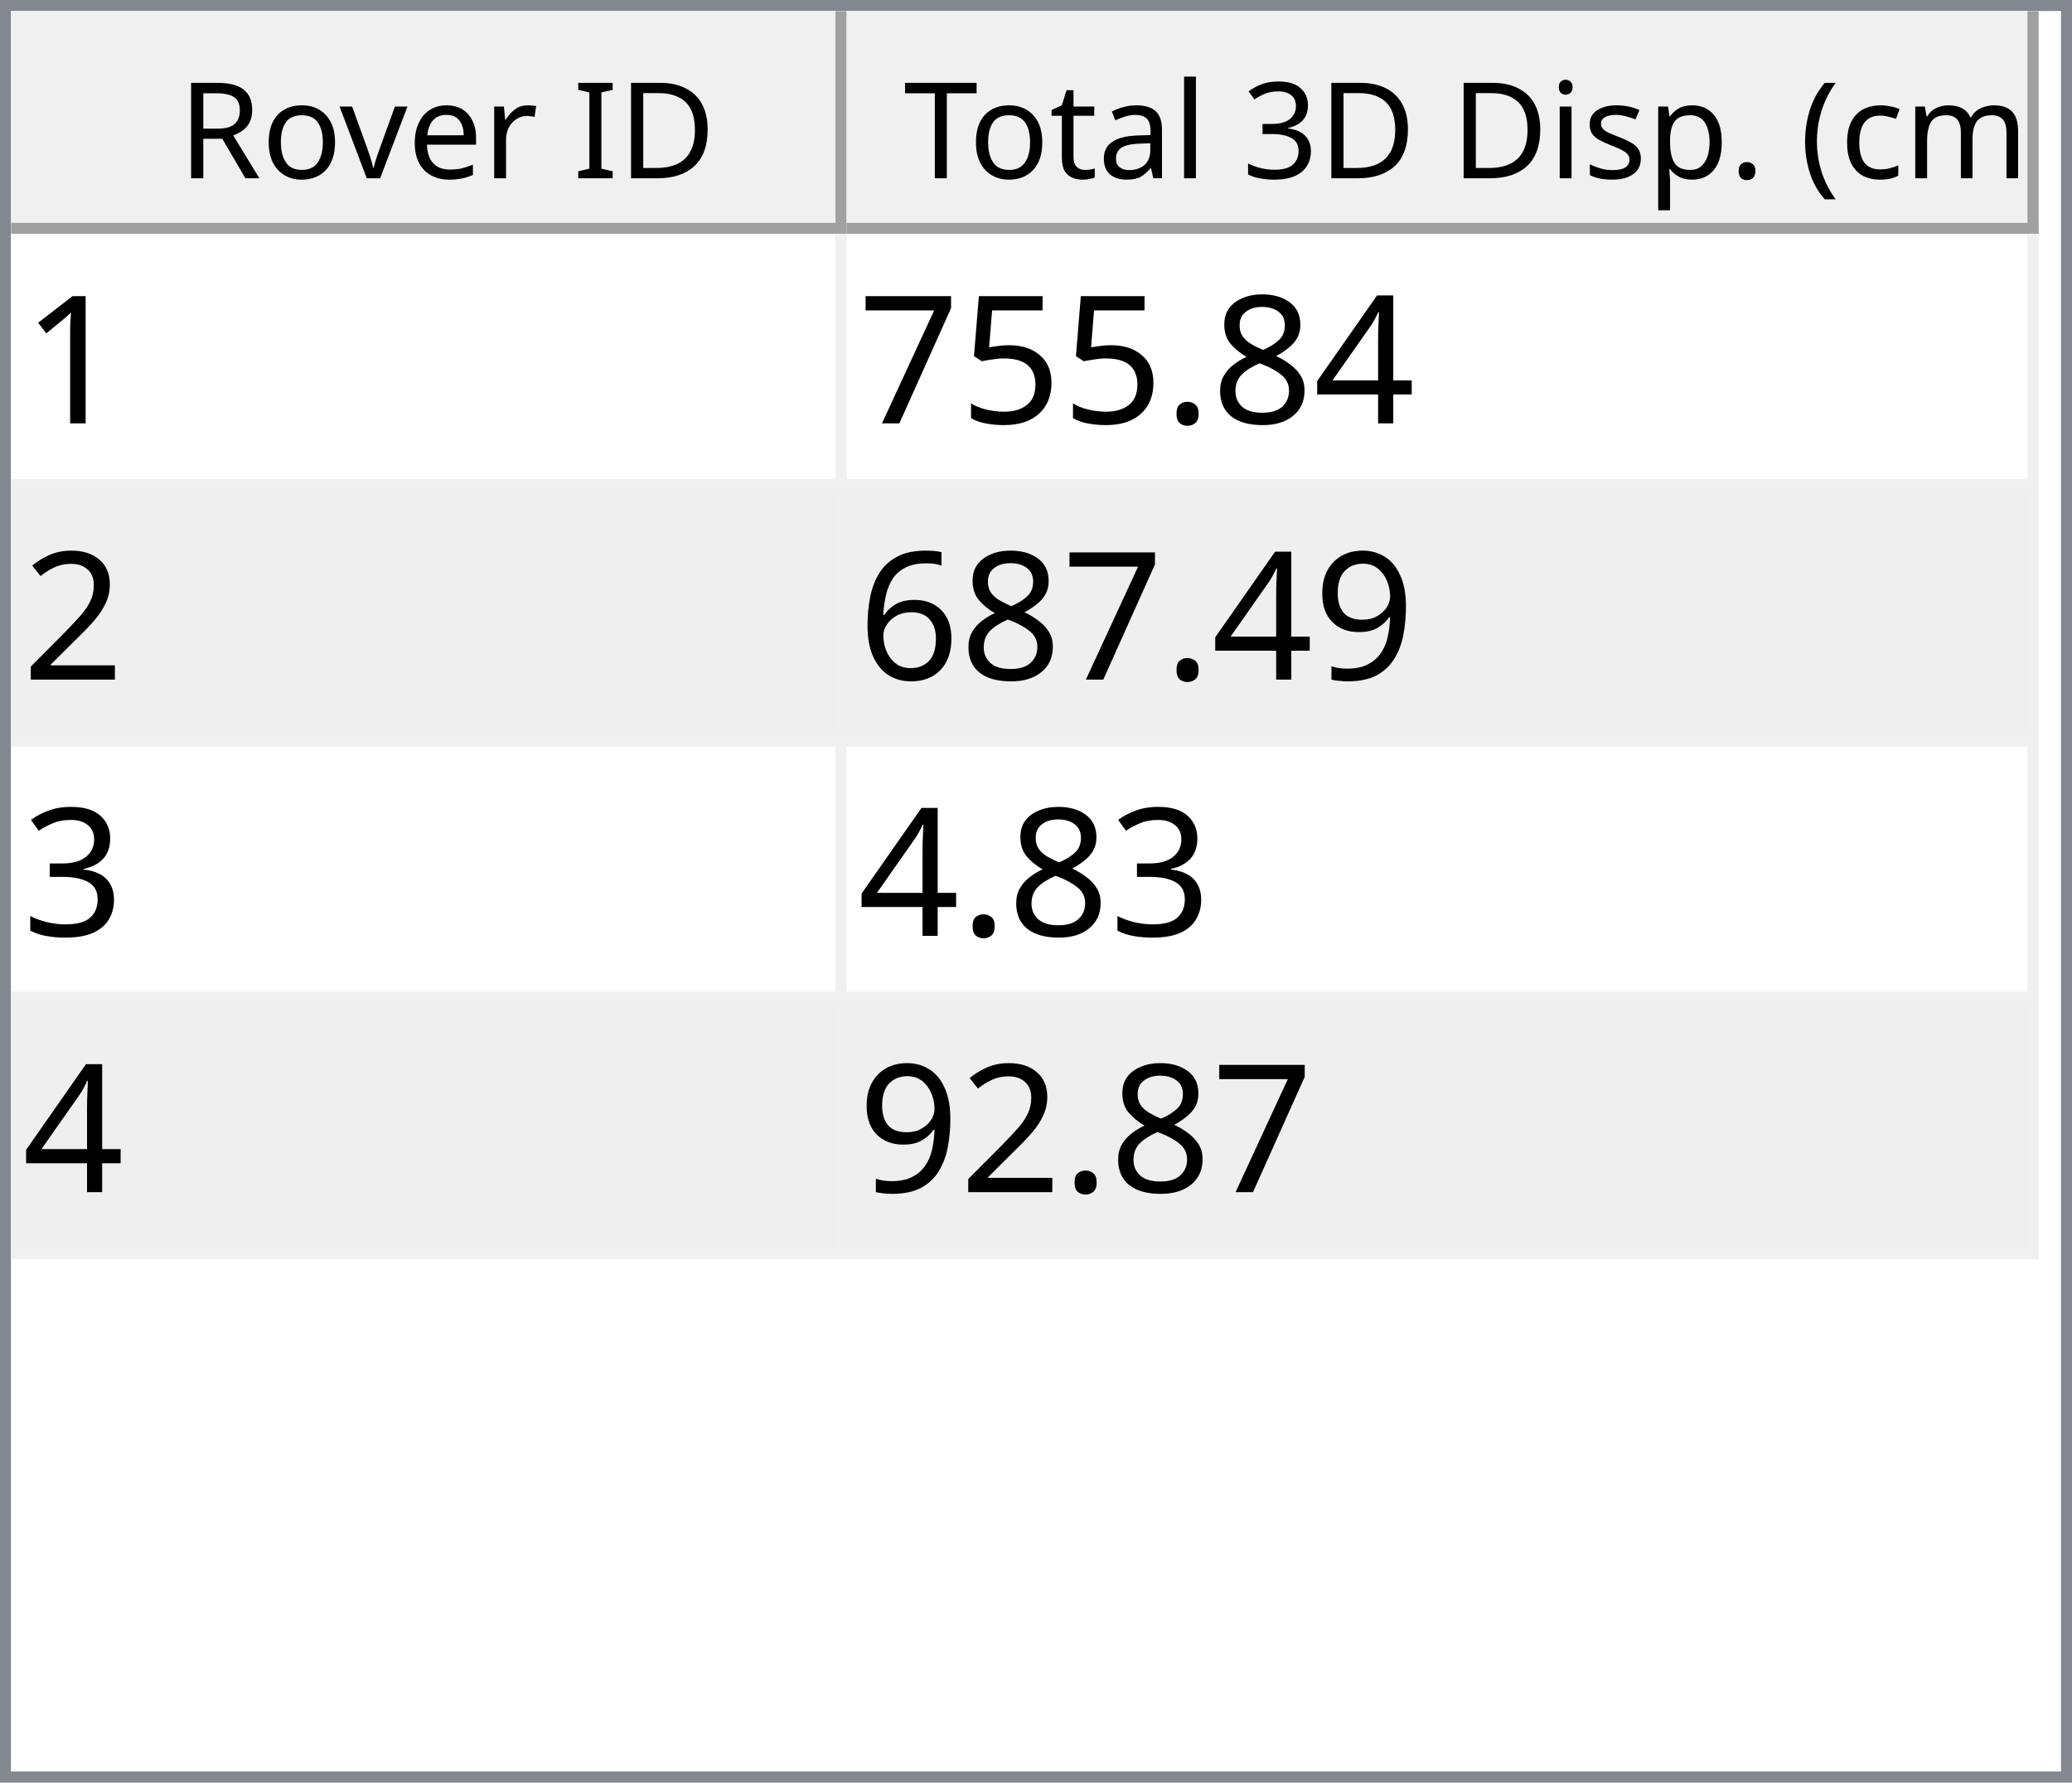
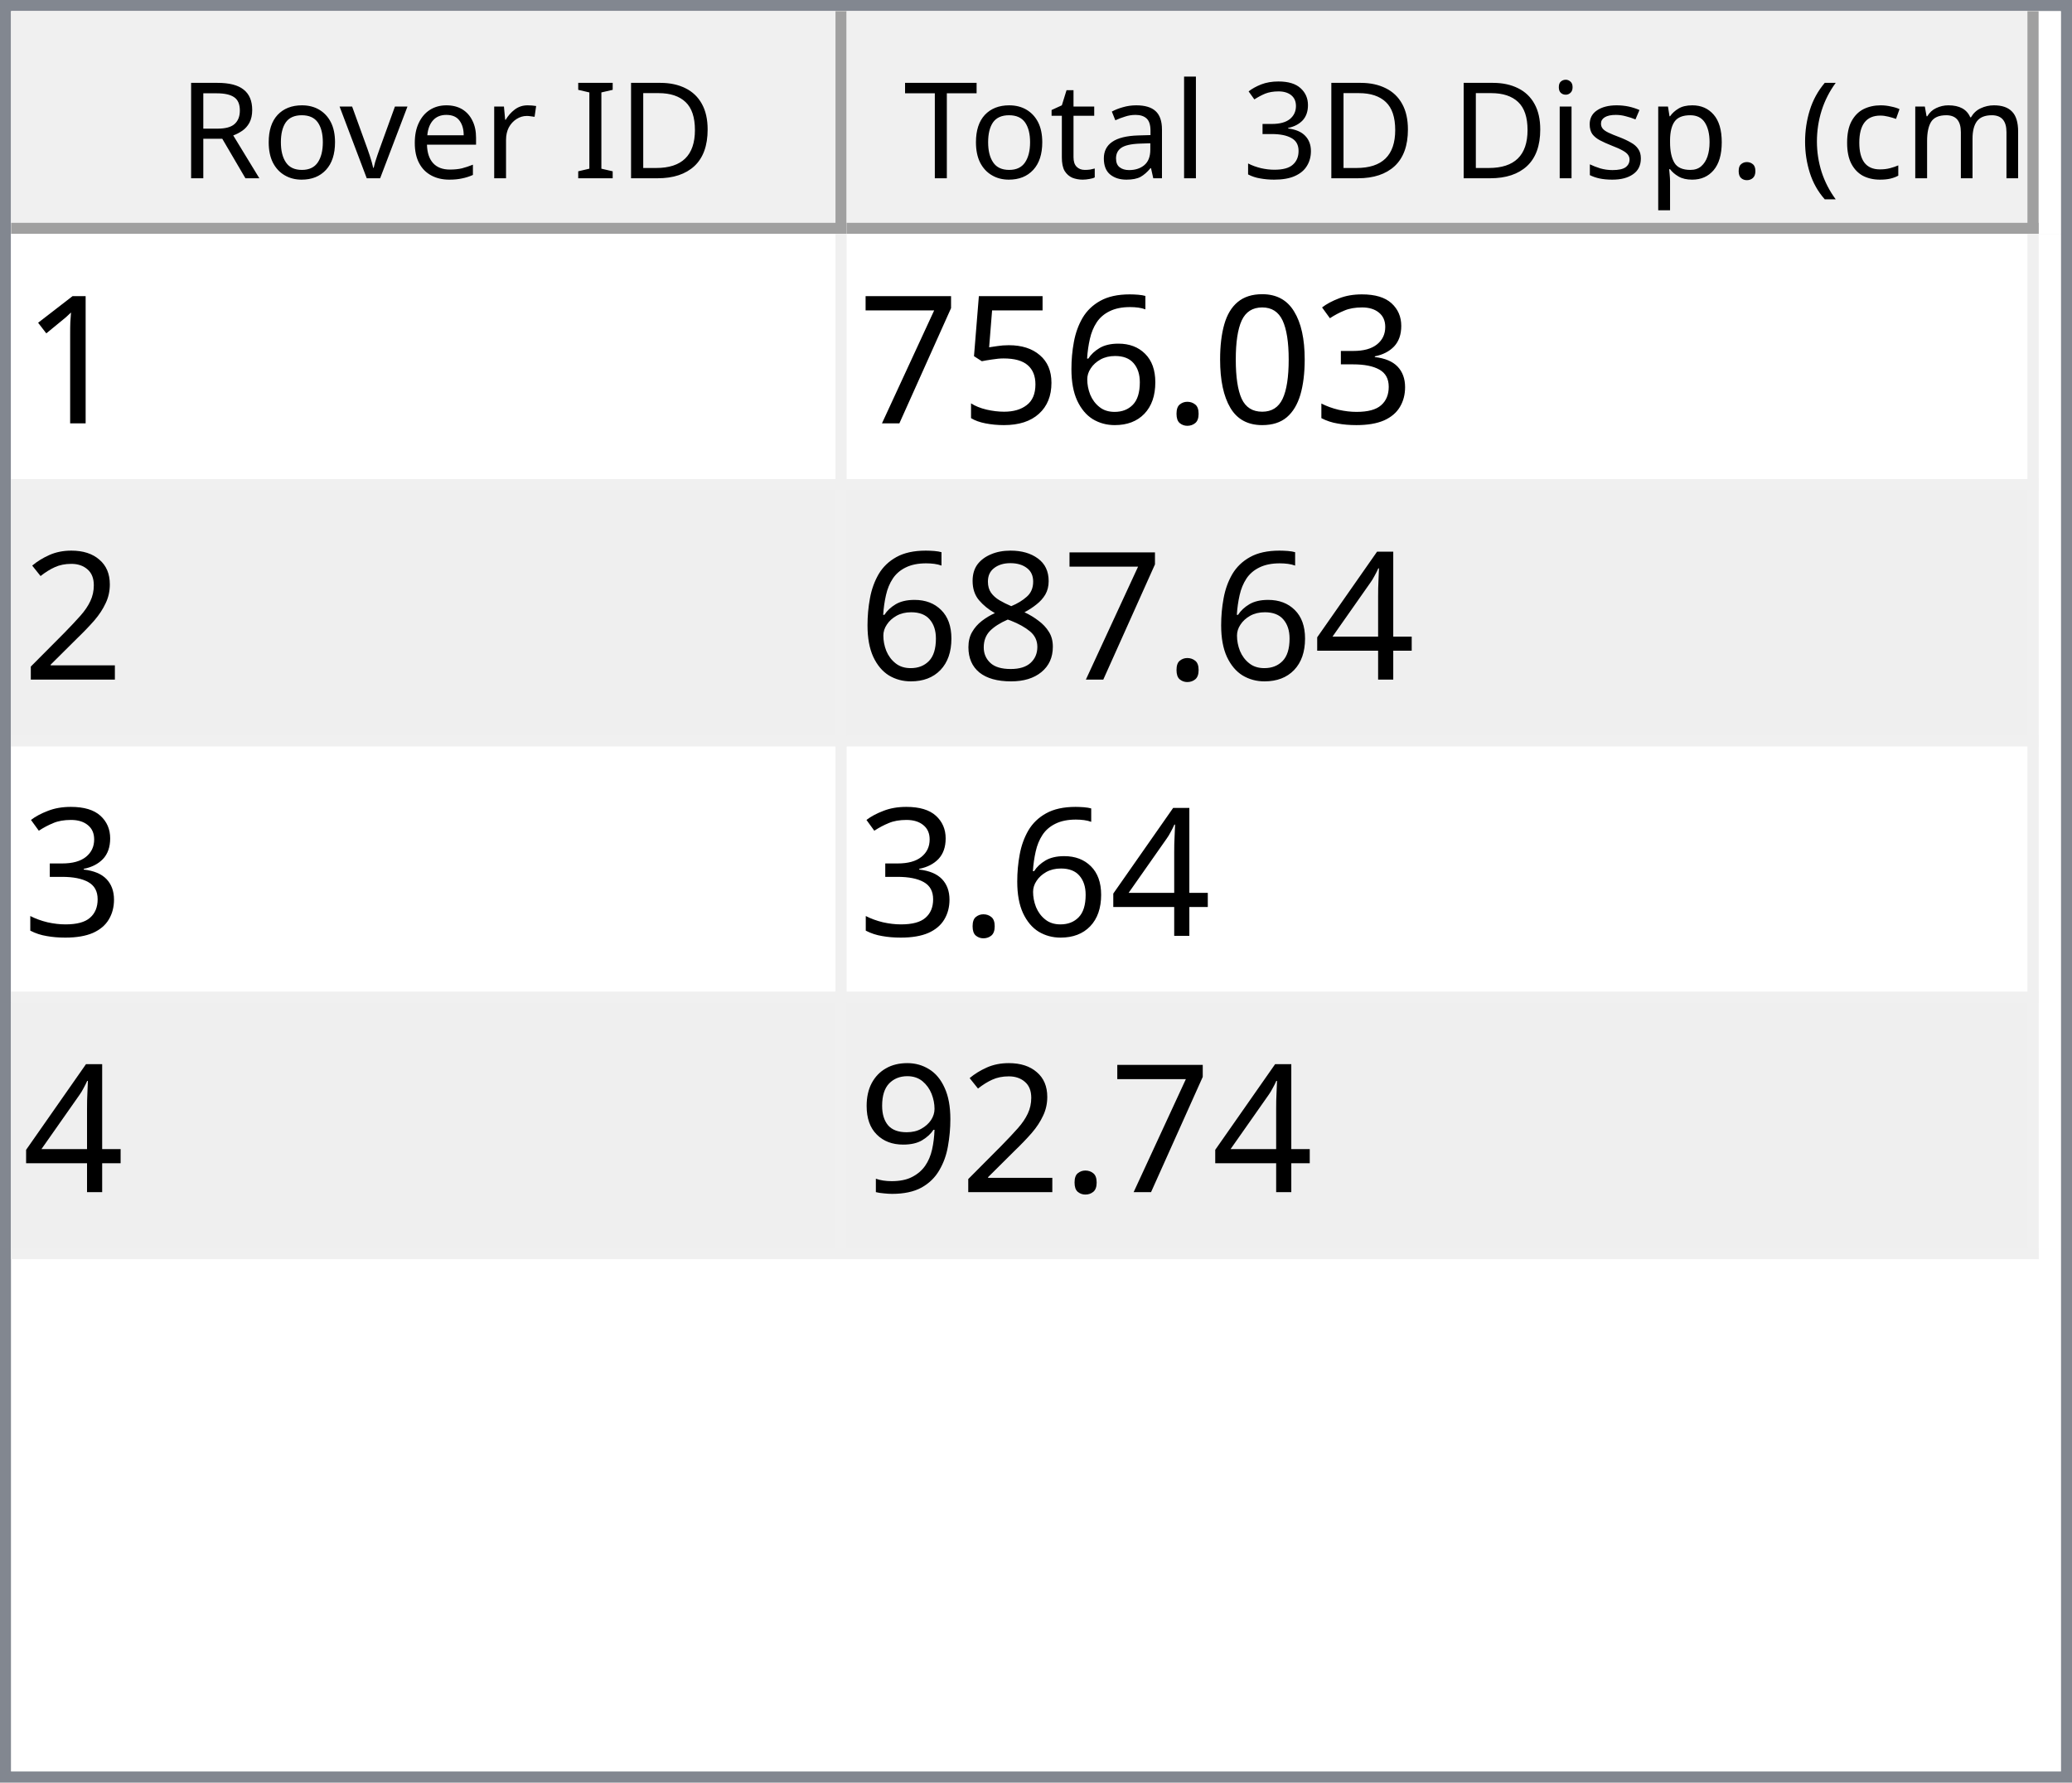
<svg xmlns="http://www.w3.org/2000/svg" style="fill-opacity:1; color-rendering:auto; color-interpolation:auto; text-rendering:auto; stroke:black; stroke-linecap:square; stroke-miterlimit:10; shape-rendering:auto; stroke-opacity:1; fill:black; stroke-dasharray:none; font-weight:normal; stroke-width:1; font-family:'Dialog'; font-style:normal; stroke-linejoin:miter; font-size:12px; stroke-dashoffset:0; image-rendering:auto;" width="186" height="160">
  <defs id="genericDefs" />
  <g>
    <defs id="defs1">
      <clipPath clipPathUnits="userSpaceOnUse" id="clipPath1">
        <path d="M0 0 L186 0 L186 160 L0 160 L0 0 Z" />
      </clipPath>
      <clipPath clipPathUnits="userSpaceOnUse" id="clipPath2">
        <path d="M0 0 L0 160 L186 160 L186 0 Z" />
      </clipPath>
      <clipPath clipPathUnits="userSpaceOnUse" id="clipPath3">
        <path d="M0 0 L0 20 L184 20 L184 0 Z" />
      </clipPath>
      <clipPath clipPathUnits="userSpaceOnUse" id="clipPath4">
        <path d="M0 0 L0 20 L75 20 L75 0 Z" />
      </clipPath>
      <clipPath clipPathUnits="userSpaceOnUse" id="clipPath5">
        <path d="M1 1 L1 19 L74 19 L74 1 Z" />
      </clipPath>
      <clipPath clipPathUnits="userSpaceOnUse" id="clipPath6">
        <path d="M0 0 L0 18 L73 18 L73 0 Z" />
      </clipPath>
      <clipPath clipPathUnits="userSpaceOnUse" id="clipPath7">
        <path d="M-0.5 -0.5 L-0.5 19.5 L74.5 19.5 L74.5 -0.5 Z" />
      </clipPath>
      <clipPath clipPathUnits="userSpaceOnUse" id="clipPath8">
        <path d="M0 0 L0 20 L107 20 L107 0 Z" />
      </clipPath>
      <clipPath clipPathUnits="userSpaceOnUse" id="clipPath9">
        <path d="M1 1 L1 19 L106 19 L106 1 Z" />
      </clipPath>
      <clipPath clipPathUnits="userSpaceOnUse" id="clipPath10">
        <path d="M0 0 L0 18 L105 18 L105 0 Z" />
      </clipPath>
      <clipPath clipPathUnits="userSpaceOnUse" id="clipPath11">
        <path d="M-0.5 -0.5 L-0.5 19.5 L106.5 19.5 L106.5 -0.5 Z" />
      </clipPath>
      <clipPath clipPathUnits="userSpaceOnUse" id="clipPath12">
        <path d="M0 0 L0 138 L184 138 L184 0 Z" />
      </clipPath>
      <clipPath clipPathUnits="userSpaceOnUse" id="clipPath13">
        <path d="M0 0 L0 92 L182 92 L182 0 Z" />
      </clipPath>
      <clipPath clipPathUnits="userSpaceOnUse" id="clipPath14">
        <path d="M-0.5 -0.5 L-0.5 91.5 L181.5 91.5 L181.5 -0.5 Z" />
      </clipPath>
      <clipPath clipPathUnits="userSpaceOnUse" id="clipPath15">
        <path d="M0 0 L0 22 L74 22 L74 0 Z" />
      </clipPath>
      <clipPath clipPathUnits="userSpaceOnUse" id="clipPath16">
        <path d="M0 0 L0 22 L106 22 L106 0 Z" />
      </clipPath>
      <font horiz-adv-x="64.551" id="font1">
        <font-face ascent="107.91" descent="25.098" units-per-em="100" style="font-style:normal; font-family:Segoe UI; font-weight:normal;" />
        <missing-glyph horiz-adv-x="64.551" d="M8.109 0 L8.109 68.266 L56.453 68.266 L56.453 0 L8.109 0 ZM15.328 7.234 L49.219 7.234 L49.219 61.031 L15.328 61.031 L15.328 7.234 Z" />
        <glyph unicode="D" horiz-adv-x="70.117" d="M9.188 0 L9.188 70.016 L28.516 70.016 Q65.531 70.016 65.531 35.891 Q65.531 19.672 55.25 9.836 Q44.969 0 27.734 0 L9.188 0 ZM17.391 62.594 L17.391 7.422 L27.828 7.422 Q41.609 7.422 49.273 14.797 Q56.938 22.172 56.938 35.688 Q56.938 62.594 28.328 62.594 L17.391 62.594 Z" />
        <glyph unicode="I" horiz-adv-x="26.611" d="M17.391 0 L9.188 0 L9.188 70.016 L17.391 70.016 L17.391 0 Z" />
        <glyph unicode=" " horiz-adv-x="27.393" d="" />
        <glyph unicode="r" horiz-adv-x="34.766" d="M34.188 41.891 Q32.078 43.5 28.125 43.5 Q23 43.5 19.555 38.672 Q16.109 33.844 16.109 25.484 L16.109 0 L8.109 0 L8.109 50 L16.109 50 L16.109 39.703 L16.312 39.703 Q18.016 44.969 21.531 47.922 Q25.047 50.875 29.391 50.875 Q32.516 50.875 34.188 50.203 L34.188 41.891 Z" />
        <glyph unicode="e" horiz-adv-x="52.295" d="M48.297 23 L12.984 23 Q13.188 14.656 17.484 10.109 Q21.781 5.562 29.297 5.562 Q37.75 5.562 44.828 11.141 L44.828 3.609 Q38.234 -1.172 27.391 -1.172 Q16.797 -1.172 10.742 5.641 Q4.688 12.453 4.688 24.812 Q4.688 36.469 11.305 43.82 Q17.922 51.172 27.734 51.172 Q37.547 51.172 42.922 44.828 Q48.297 38.484 48.297 27.203 L48.297 23 ZM40.094 29.781 Q40.047 36.719 36.75 40.578 Q33.453 44.438 27.594 44.438 Q21.922 44.438 17.969 40.383 Q14.016 36.328 13.094 29.781 L40.094 29.781 Z" />
        <glyph unicode="v" horiz-adv-x="47.9" d="M47.406 50 L27.484 0 L19.625 0 L0.688 50 L9.469 50 L22.172 13.672 Q23.578 9.672 23.922 6.688 L24.125 6.688 Q24.609 10.453 25.688 13.484 L38.969 50 L47.406 50 Z" />
        <glyph unicode="o" horiz-adv-x="58.594" d="M29 -1.172 Q17.922 -1.172 11.305 5.836 Q4.688 12.844 4.688 24.422 Q4.688 37.016 11.57 44.094 Q18.453 51.172 30.172 51.172 Q41.359 51.172 47.633 44.289 Q53.906 37.406 53.906 25.203 Q53.906 13.234 47.141 6.031 Q40.375 -1.172 29 -1.172 ZM29.594 44.438 Q21.875 44.438 17.383 39.188 Q12.891 33.938 12.891 24.703 Q12.891 15.828 17.43 10.695 Q21.969 5.562 29.594 5.562 Q37.359 5.562 41.531 10.594 Q45.703 15.625 45.703 24.906 Q45.703 34.281 41.531 39.359 Q37.359 44.438 29.594 44.438 Z" />
        <glyph unicode="R" horiz-adv-x="59.814" d="M59.375 0 L49.609 0 L37.891 19.625 Q36.281 22.359 34.766 24.289 Q33.25 26.219 31.664 27.438 Q30.078 28.656 28.25 29.219 Q26.422 29.781 24.125 29.781 L17.391 29.781 L17.391 0 L9.188 0 L9.188 70.016 L30.078 70.016 Q34.672 70.016 38.555 68.867 Q42.438 67.719 45.289 65.375 Q48.141 63.031 49.758 59.547 Q51.375 56.062 51.375 51.375 Q51.375 47.703 50.273 44.656 Q49.172 41.609 47.148 39.211 Q45.125 36.812 42.266 35.133 Q39.406 33.453 35.844 32.516 L35.844 32.328 Q37.594 31.547 38.891 30.547 Q40.188 29.547 41.359 28.18 Q42.531 26.812 43.68 25.078 Q44.828 23.344 46.234 21.047 L59.375 0 ZM17.391 62.594 L17.391 37.203 L28.516 37.203 Q31.594 37.203 34.203 38.133 Q36.812 39.062 38.719 40.797 Q40.625 42.531 41.703 45.047 Q42.781 47.562 42.781 50.688 Q42.781 56.297 39.141 59.445 Q35.5 62.594 28.609 62.594 L17.391 62.594 Z" />
        <glyph unicode=")" horiz-adv-x="30.176" d="M8.297 -15.922 L1.172 -15.922 Q16.406 2.344 16.406 26.812 Q16.406 51.469 1.078 70.016 L8.297 70.016 Q23.531 52.156 23.531 26.703 Q23.531 1.375 8.297 -15.922 Z" />
        <glyph unicode="m" horiz-adv-x="86.133" d="M79.109 0 L71.094 0 L71.094 28.719 Q71.094 37.016 68.531 40.727 Q65.969 44.438 59.906 44.438 Q54.781 44.438 51.195 39.75 Q47.609 35.062 47.609 28.516 L47.609 0 L39.594 0 L39.594 29.688 Q39.594 44.438 28.219 44.438 Q22.953 44.438 19.531 40.016 Q16.109 35.594 16.109 28.516 L16.109 0 L8.109 0 L8.109 50 L16.109 50 L16.109 42.094 L16.312 42.094 Q21.625 51.172 31.844 51.172 Q36.969 51.172 40.773 48.312 Q44.578 45.453 46 40.828 Q51.562 51.172 62.594 51.172 Q79.109 51.172 79.109 30.812 L79.109 0 Z" />
        <glyph unicode="c" horiz-adv-x="46.191" d="M42.188 2.297 Q36.422 -1.172 28.516 -1.172 Q17.828 -1.172 11.258 5.789 Q4.688 12.75 4.688 23.828 Q4.688 36.188 11.766 43.68 Q18.844 51.172 30.672 51.172 Q37.25 51.172 42.281 48.734 L42.281 40.531 Q36.719 44.438 30.375 44.438 Q22.703 44.438 17.797 38.945 Q12.891 33.453 12.891 24.516 Q12.891 15.719 17.508 10.641 Q22.125 5.562 29.891 5.562 Q36.422 5.562 42.188 9.906 L42.188 2.297 Z" />
        <glyph unicode="(" horiz-adv-x="30.176" d="M29.109 -15.922 L21.969 -15.922 Q6.844 1.375 6.844 26.703 Q6.844 52.156 21.969 70.016 L29.203 70.016 Q13.875 51.469 13.875 26.812 Q13.875 2.344 29.109 -15.922 Z" />
        <glyph unicode="." horiz-adv-x="21.68" d="M10.891 -1.078 Q8.641 -1.078 7.055 0.539 Q5.469 2.156 5.469 4.391 Q5.469 6.641 7.055 8.273 Q8.641 9.906 10.891 9.906 Q13.188 9.906 14.797 8.273 Q16.406 6.641 16.406 4.391 Q16.406 2.156 14.797 0.539 Q13.188 -1.078 10.891 -1.078 Z" />
        <glyph unicode="p" horiz-adv-x="58.789" d="M16.312 7.234 L16.109 7.234 L16.109 -23 L8.109 -23 L8.109 50 L16.109 50 L16.109 41.219 L16.312 41.219 Q22.219 51.172 33.594 51.172 Q43.266 51.172 48.688 44.461 Q54.109 37.75 54.109 26.469 Q54.109 13.922 48 6.375 Q41.891 -1.172 31.297 -1.172 Q21.578 -1.172 16.312 7.234 ZM16.109 27.391 L16.109 20.406 Q16.109 14.203 20.141 9.883 Q24.172 5.562 30.375 5.562 Q37.641 5.562 41.773 11.133 Q45.906 16.703 45.906 26.609 Q45.906 34.969 42.047 39.703 Q38.188 44.438 31.594 44.438 Q24.609 44.438 20.359 39.578 Q16.109 34.719 16.109 27.391 Z" />
        <glyph unicode="s" horiz-adv-x="42.432" d="M5.078 1.812 L5.078 10.406 Q11.625 5.562 19.484 5.562 Q30.031 5.562 30.031 12.594 Q30.031 14.594 29.125 15.992 Q28.219 17.391 26.68 18.461 Q25.141 19.531 23.07 20.383 Q21 21.234 18.609 22.172 Q15.281 23.484 12.766 24.828 Q10.25 26.172 8.57 27.859 Q6.891 29.547 6.031 31.695 Q5.172 33.844 5.172 36.719 Q5.172 40.234 6.789 42.945 Q8.406 45.656 11.086 47.484 Q13.766 49.312 17.211 50.242 Q20.656 51.172 24.312 51.172 Q30.812 51.172 35.938 48.922 L35.938 40.828 Q30.422 44.438 23.25 44.438 Q21 44.438 19.195 43.922 Q17.391 43.406 16.094 42.477 Q14.797 41.547 14.086 40.258 Q13.375 38.969 13.375 37.406 Q13.375 35.453 14.086 34.133 Q14.797 32.812 16.164 31.789 Q17.531 30.766 19.484 29.938 Q21.438 29.109 23.922 28.125 Q27.25 26.859 29.883 25.516 Q32.516 24.172 34.375 22.484 Q36.234 20.797 37.234 18.602 Q38.234 16.406 38.234 13.375 Q38.234 9.672 36.602 6.938 Q34.969 4.203 32.234 2.398 Q29.5 0.594 25.93 -0.289 Q22.359 -1.172 18.453 -1.172 Q10.75 -1.172 5.078 1.812 Z" />
        <glyph unicode="i" horiz-adv-x="24.219" d="M12.203 62.703 Q10.062 62.703 8.547 64.164 Q7.031 65.625 7.031 67.875 Q7.031 70.125 8.547 71.609 Q10.062 73.094 12.203 73.094 Q14.406 73.094 15.945 71.609 Q17.484 70.125 17.484 67.875 Q17.484 65.719 15.945 64.211 Q14.406 62.703 12.203 62.703 ZM16.109 0 L8.109 0 L8.109 50 L16.109 50 L16.109 0 Z" />
        <glyph unicode="3" horiz-adv-x="53.906" d="M46.531 19.828 Q46.531 15.094 44.75 11.211 Q42.969 7.328 39.719 4.57 Q36.469 1.812 31.93 0.297 Q27.391 -1.219 21.922 -1.219 Q11.922 -1.219 6 2.594 L6 11.188 Q13.094 5.609 22.219 5.609 Q25.875 5.609 28.828 6.539 Q31.781 7.469 33.906 9.227 Q36.031 10.984 37.18 13.477 Q38.328 15.969 38.328 19.094 Q38.328 32.812 18.797 32.812 L12.984 32.812 L12.984 39.594 L18.5 39.594 Q35.797 39.594 35.797 52.484 Q35.797 64.406 22.609 64.406 Q15.188 64.406 8.688 59.422 L8.688 67.188 Q15.375 71.188 24.609 71.188 Q29 71.188 32.57 69.969 Q36.141 68.75 38.68 66.555 Q41.219 64.359 42.609 61.281 Q44 58.203 44 54.5 Q44 40.672 30.031 36.719 L30.031 36.531 Q33.594 36.141 36.625 34.797 Q39.656 33.453 41.852 31.305 Q44.047 29.156 45.289 26.25 Q46.531 23.344 46.531 19.828 Z" />
        <glyph unicode="l" horiz-adv-x="24.219" d="M16.109 0 L8.109 0 L8.109 74.031 L16.109 74.031 L16.109 0 Z" />
        <glyph unicode="a" horiz-adv-x="50.879" d="M43.891 0 L35.891 0 L35.891 7.812 L35.688 7.812 Q30.469 -1.172 20.312 -1.172 Q12.844 -1.172 8.617 2.781 Q4.391 6.734 4.391 13.281 Q4.391 27.297 20.906 29.594 L35.891 31.688 Q35.891 44.438 25.594 44.438 Q16.547 44.438 9.281 38.281 L9.281 46.484 Q16.656 51.172 26.266 51.172 Q43.891 51.172 43.891 32.516 L43.891 0 ZM35.891 25.297 L23.828 23.641 Q18.266 22.859 15.43 20.875 Q12.594 18.891 12.594 13.875 Q12.594 10.203 15.211 7.883 Q17.828 5.562 22.172 5.562 Q28.125 5.562 32.008 9.742 Q35.891 13.922 35.891 20.312 L35.891 25.297 Z" />
        <glyph unicode="t" horiz-adv-x="33.887" d="M31.297 0.484 Q28.469 -1.078 23.828 -1.078 Q10.688 -1.078 10.688 13.578 L10.688 43.172 L2.094 43.172 L2.094 50 L10.688 50 L10.688 62.203 L18.703 64.797 L18.703 50 L31.297 50 L31.297 43.172 L18.703 43.172 L18.703 14.984 Q18.703 9.969 20.414 7.82 Q22.125 5.672 26.078 5.672 Q29.109 5.672 31.297 7.328 L31.297 0.484 Z" />
        <glyph unicode="T" horiz-adv-x="52.393" d="M50.594 62.594 L30.375 62.594 L30.375 0 L22.172 0 L22.172 62.594 L2 62.594 L2 70.016 L50.594 70.016 L50.594 62.594 Z" />
      </font>
      <font horiz-adv-x="75.0" id="font2">
        <font-face ascent="100.537" descent="21.973" units-per-em="100" style="font-style:normal; font-family:sans-serif; font-weight:normal;" />
        <missing-glyph horiz-adv-x="75.0" d="M12.5 0 L12.5 62.5 L62.5 62.5 L62.5 0 L12.5 0 ZM14.062 1.562 L60.938 1.562 L60.938 60.938 L14.062 60.938 L14.062 1.562 Z" />
        <glyph unicode="1" horiz-adv-x="55.615" d="M37.25 0 L28.469 0 L28.469 56 Q25.297 52.984 20.141 49.953 Q14.984 46.922 10.891 45.406 L10.891 53.906 Q18.266 57.375 23.781 62.305 Q29.297 67.234 31.594 71.875 L37.25 71.875 L37.25 0 Z" />
-         <glyph unicode="4" horiz-adv-x="55.615" d="M32.328 0 L32.328 17.141 L1.266 17.141 L1.266 25.203 L33.938 71.578 L41.109 71.578 L41.109 25.203 L50.781 25.203 L50.781 17.141 L41.109 17.141 L41.109 0 L32.328 0 ZM32.328 25.203 L32.328 57.469 L9.906 25.203 L32.328 25.203 Z" />
-         <glyph unicode="8" horiz-adv-x="55.615" d="M17.672 38.812 Q12.203 40.828 9.57 44.539 Q6.938 48.25 6.938 53.422 Q6.938 61.234 12.555 66.555 Q18.172 71.875 27.484 71.875 Q36.859 71.875 42.578 66.43 Q48.297 60.984 48.297 53.172 Q48.297 48.188 45.68 44.508 Q43.062 40.828 37.75 38.812 Q44.344 36.672 47.781 31.883 Q51.219 27.094 51.219 20.453 Q51.219 11.281 44.727 5.031 Q38.234 -1.219 27.641 -1.219 Q17.047 -1.219 10.547 5.055 Q4.047 11.328 4.047 20.703 Q4.047 27.688 7.594 32.398 Q11.141 37.109 17.672 38.812 ZM15.922 53.719 Q15.922 48.641 19.195 45.414 Q22.469 42.188 27.688 42.188 Q32.766 42.188 36.016 45.383 Q39.266 48.578 39.266 53.219 Q39.266 58.062 35.914 61.359 Q32.562 64.656 27.594 64.656 Q22.562 64.656 19.242 61.43 Q15.922 58.203 15.922 53.719 ZM13.094 20.656 Q13.094 16.891 14.875 13.375 Q16.656 9.859 20.172 7.93 Q23.688 6 27.734 6 Q34.031 6 38.133 10.055 Q42.234 14.109 42.234 20.359 Q42.234 26.703 38.016 30.859 Q33.797 35.016 27.438 35.016 Q21.234 35.016 17.164 30.914 Q13.094 26.812 13.094 20.656 Z" />
+         <glyph unicode="3" horiz-adv-x="55.615" d="M4.203 18.891 L12.984 20.062 Q14.5 12.594 18.141 9.297 Q21.781 6 27 6 Q33.203 6 37.477 10.297 Q41.75 14.594 41.75 20.953 Q41.75 27 37.797 30.93 Q33.844 34.859 27.734 34.859 Q25.25 34.859 21.531 33.891 L22.516 41.609 Q23.391 41.5 23.922 41.5 Q29.547 41.5 34.039 44.43 Q38.531 47.359 38.531 53.469 Q38.531 58.297 35.258 61.477 Q31.984 64.656 26.812 64.656 Q21.688 64.656 18.266 61.43 Q14.844 58.203 13.875 51.766 L5.078 53.328 Q6.688 62.156 12.398 67.016 Q18.109 71.875 26.609 71.875 Q32.469 71.875 37.398 69.359 Q42.328 66.844 44.945 62.5 Q47.562 58.156 47.562 53.266 Q47.562 48.641 45.07 44.828 Q42.578 41.016 37.703 38.766 Q44.047 37.312 47.562 32.695 Q51.078 28.078 51.078 21.141 Q51.078 11.766 44.242 5.25 Q37.406 -1.266 26.953 -1.266 Q17.531 -1.266 11.305 4.352 Q5.078 9.969 4.203 18.891 Z" />
+         <glyph unicode="0" horiz-adv-x="55.615" d="M4.156 35.297 Q4.156 48 6.766 55.742 Q9.375 63.484 14.523 67.68 Q19.672 71.875 27.484 71.875 Q33.25 71.875 37.594 69.555 Q41.938 67.234 44.773 62.867 Q47.609 58.5 49.219 52.227 Q50.828 45.953 50.828 35.297 Q50.828 22.703 48.242 14.969 Q45.656 7.234 40.508 3.008 Q35.359 -1.219 27.484 -1.219 Q17.141 -1.219 11.234 6.203 Q4.156 15.141 4.156 35.297 ZM13.188 35.297 Q13.188 17.672 17.312 11.836 Q21.438 6 27.484 6 Q33.547 6 37.672 11.859 Q41.797 17.719 41.797 35.297 Q41.797 52.984 37.672 58.789 Q33.547 64.594 27.391 64.594 Q21.344 64.594 17.719 59.469 Q13.188 52.938 13.188 35.297 Z" />
        <glyph unicode="." horiz-adv-x="27.783" d="M9.078 0 L9.078 10.016 L19.094 10.016 L19.094 0 L9.078 0 Z" />
+         <glyph unicode="6" horiz-adv-x="55.615" d="M49.75 54.047 L41.016 53.375 Q39.844 58.547 37.703 60.891 Q34.125 64.656 28.906 64.656 Q24.703 64.656 21.531 62.312 Q17.391 59.281 14.992 53.469 Q12.594 47.656 12.5 36.922 Q15.672 41.75 20.266 44.094 Q24.859 46.438 29.891 46.438 Q38.672 46.438 44.852 39.969 Q51.031 33.5 51.031 23.25 Q51.031 16.5 48.125 10.719 Q45.219 4.938 40.141 1.859 Q35.062 -1.219 28.609 -1.219 Q17.625 -1.219 10.695 6.859 Q3.766 14.938 3.766 33.5 Q3.766 54.25 11.422 63.672 Q18.109 71.875 29.438 71.875 Q37.891 71.875 43.289 67.141 Q48.688 62.406 49.75 54.047 ZM13.875 23.188 Q13.875 18.656 15.797 14.508 Q17.719 10.359 21.188 8.18 Q24.656 6 28.469 6 Q34.031 6 38.039 10.492 Q42.047 14.984 42.047 22.703 Q42.047 30.125 38.086 34.398 Q34.125 38.672 28.125 38.672 Q22.172 38.672 18.023 34.398 Q13.875 30.125 13.875 23.188 Z" />
        <glyph unicode="5" horiz-adv-x="55.615" d="M4.156 18.75 L13.375 19.531 Q14.406 12.797 18.141 9.398 Q21.875 6 27.156 6 Q33.5 6 37.891 10.789 Q42.281 15.578 42.281 23.484 Q42.281 31 38.062 35.352 Q33.844 39.703 27 39.703 Q22.75 39.703 19.336 37.773 Q15.922 35.844 13.969 32.766 L5.719 33.844 L12.641 70.609 L48.25 70.609 L48.25 62.203 L19.672 62.203 L15.828 42.969 Q22.266 47.469 29.344 47.469 Q38.719 47.469 45.164 40.969 Q51.609 34.469 51.609 24.266 Q51.609 14.547 45.953 7.469 Q39.062 -1.219 27.156 -1.219 Q17.391 -1.219 11.211 4.25 Q5.031 9.719 4.156 18.75 Z" />
        <glyph unicode="7" horiz-adv-x="55.615" d="M4.734 62.203 L4.734 70.656 L51.078 70.656 L51.078 63.812 Q44.234 56.547 37.523 44.484 Q30.812 32.422 27.156 19.672 Q24.516 10.688 23.781 0 L14.75 0 Q14.891 8.453 18.062 20.414 Q21.234 32.375 27.172 43.484 Q33.109 54.594 39.797 62.203 L4.734 62.203 Z" />
        <glyph unicode="2" horiz-adv-x="55.615" d="M50.344 8.453 L50.344 0 L3.031 0 Q2.938 3.172 4.047 6.109 Q5.859 10.938 9.836 15.625 Q13.812 20.312 21.344 26.469 Q33.016 36.031 37.117 41.625 Q41.219 47.219 41.219 52.203 Q41.219 57.422 37.477 61.008 Q33.734 64.594 27.734 64.594 Q21.391 64.594 17.578 60.789 Q13.766 56.984 13.719 50.25 L4.688 51.172 Q5.609 61.281 11.664 66.578 Q17.719 71.875 27.938 71.875 Q38.234 71.875 44.242 66.164 Q50.25 60.453 50.25 52 Q50.25 47.703 48.492 43.555 Q46.734 39.406 42.656 34.812 Q38.578 30.219 29.109 22.219 Q21.188 15.578 18.945 13.211 Q16.703 10.844 15.234 8.453 L50.344 8.453 Z" />
+         <glyph unicode="4" horiz-adv-x="55.615" d="M32.328 0 L32.328 17.141 L1.266 17.141 L1.266 25.203 L33.938 71.578 L41.109 71.578 L41.109 25.203 L50.781 25.203 L50.781 17.141 L41.109 17.141 L41.109 0 L32.328 0 ZM32.328 25.203 L32.328 57.469 L9.906 25.203 L32.328 25.203 Z" />
+         <glyph unicode="8" horiz-adv-x="55.615" d="M17.672 38.812 Q12.203 40.828 9.57 44.539 Q6.938 48.25 6.938 53.422 Q6.938 61.234 12.555 66.555 Q18.172 71.875 27.484 71.875 Q36.859 71.875 42.578 66.43 Q48.297 60.984 48.297 53.172 Q48.297 48.188 45.68 44.508 Q43.062 40.828 37.75 38.812 Q44.344 36.672 47.781 31.883 Q51.219 27.094 51.219 20.453 Q51.219 11.281 44.727 5.031 Q38.234 -1.219 27.641 -1.219 Q17.047 -1.219 10.547 5.055 Q4.047 11.328 4.047 20.703 Q4.047 27.688 7.594 32.398 Q11.141 37.109 17.672 38.812 ZM15.922 53.719 Q15.922 48.641 19.195 45.414 Q22.469 42.188 27.688 42.188 Q32.766 42.188 36.016 45.383 Q39.266 48.578 39.266 53.219 Q39.266 58.062 35.914 61.359 Q32.562 64.656 27.594 64.656 Q22.562 64.656 19.242 61.43 Q15.922 58.203 15.922 53.719 ZM13.094 20.656 Q13.094 16.891 14.875 13.375 Q16.656 9.859 20.172 7.93 Q23.688 6 27.734 6 Q34.031 6 38.133 10.055 Q42.234 14.109 42.234 20.359 Q42.234 26.703 38.016 30.859 Q33.797 35.016 27.438 35.016 Q21.234 35.016 17.164 30.914 Q13.094 26.812 13.094 20.656 Z" />
        <glyph unicode="9" horiz-adv-x="55.615" d="M5.469 16.547 L13.922 17.328 Q14.984 11.375 18.016 8.688 Q21.047 6 25.781 6 Q29.828 6 32.883 7.859 Q35.938 9.719 37.891 12.82 Q39.844 15.922 41.164 21.195 Q42.484 26.469 42.484 31.938 Q42.484 32.516 42.438 33.688 Q39.797 29.5 35.234 26.883 Q30.672 24.266 25.344 24.266 Q16.453 24.266 10.305 30.711 Q4.156 37.156 4.156 47.703 Q4.156 58.594 10.578 65.234 Q17 71.875 26.656 71.875 Q33.641 71.875 39.43 68.117 Q45.219 64.359 48.219 57.398 Q51.219 50.438 51.219 37.25 Q51.219 23.531 48.242 15.406 Q45.266 7.281 39.383 3.031 Q33.5 -1.219 25.594 -1.219 Q17.188 -1.219 11.867 3.445 Q6.547 8.109 5.469 16.547 ZM41.453 48.141 Q41.453 55.719 37.43 60.156 Q33.406 64.594 27.734 64.594 Q21.875 64.594 17.531 59.812 Q13.188 55.031 13.188 47.406 Q13.188 40.578 17.312 36.305 Q21.438 32.031 27.484 32.031 Q33.594 32.031 37.523 36.305 Q41.453 40.578 41.453 48.141 Z" />
-         <glyph unicode="6" horiz-adv-x="55.615" d="M49.75 54.047 L41.016 53.375 Q39.844 58.547 37.703 60.891 Q34.125 64.656 28.906 64.656 Q24.703 64.656 21.531 62.312 Q17.391 59.281 14.992 53.469 Q12.594 47.656 12.5 36.922 Q15.672 41.75 20.266 44.094 Q24.859 46.438 29.891 46.438 Q38.672 46.438 44.852 39.969 Q51.031 33.5 51.031 23.25 Q51.031 16.5 48.125 10.719 Q45.219 4.938 40.141 1.859 Q35.062 -1.219 28.609 -1.219 Q17.625 -1.219 10.695 6.859 Q3.766 14.938 3.766 33.5 Q3.766 54.25 11.422 63.672 Q18.109 71.875 29.438 71.875 Q37.891 71.875 43.289 67.141 Q48.688 62.406 49.75 54.047 ZM13.875 23.188 Q13.875 18.656 15.797 14.508 Q17.719 10.359 21.188 8.18 Q24.656 6 28.469 6 Q34.031 6 38.039 10.492 Q42.047 14.984 42.047 22.703 Q42.047 30.125 38.086 34.398 Q34.125 38.672 28.125 38.672 Q22.172 38.672 18.023 34.398 Q13.875 30.125 13.875 23.188 Z" />
-         <glyph unicode="3" horiz-adv-x="55.615" d="M4.203 18.891 L12.984 20.062 Q14.5 12.594 18.141 9.297 Q21.781 6 27 6 Q33.203 6 37.477 10.297 Q41.75 14.594 41.75 20.953 Q41.75 27 37.797 30.93 Q33.844 34.859 27.734 34.859 Q25.25 34.859 21.531 33.891 L22.516 41.609 Q23.391 41.5 23.922 41.5 Q29.547 41.5 34.039 44.43 Q38.531 47.359 38.531 53.469 Q38.531 58.297 35.258 61.477 Q31.984 64.656 26.812 64.656 Q21.688 64.656 18.266 61.43 Q14.844 58.203 13.875 51.766 L5.078 53.328 Q6.688 62.156 12.398 67.016 Q18.109 71.875 26.609 71.875 Q32.469 71.875 37.398 69.359 Q42.328 66.844 44.945 62.5 Q47.562 58.156 47.562 53.266 Q47.562 48.641 45.07 44.828 Q42.578 41.016 37.703 38.766 Q44.047 37.312 47.562 32.695 Q51.078 28.078 51.078 21.141 Q51.078 11.766 44.242 5.25 Q37.406 -1.266 26.953 -1.266 Q17.531 -1.266 11.305 4.352 Q5.078 9.969 4.203 18.891 Z" />
      </font>
    </defs>
    <g style="fill:white; stroke:white;">
      <rect x="0" y="0" width="186" style="clip-path:url(#clipPath1); stroke:none;" height="160" />
    </g>
    <g style="fill:white; text-rendering:optimizeSpeed; color-rendering:optimizeSpeed; image-rendering:optimizeSpeed; shape-rendering:crispEdges; stroke:white; color-interpolation:sRGB;">
      <rect x="0" width="186" height="160" y="0" style="stroke:none;" />
      <path style="stroke:none;" d="M0 160 L186 160 L186 0 L0 0 Z" />
    </g>
    <g style="fill:rgb(240,240,240); font-family:'Segoe UI'; stroke:rgb(240,240,240);">
      <rect x="0" y="0" width="186" style="clip-path:url(#clipPath2); stroke:none;" height="160" />
    </g>
    <g style="fill:rgb(130,135,144); font-family:'Segoe UI'; stroke:rgb(130,135,144);">
      <path d="M0 0 L186 0 L186 160 L0 160 L0 0 ZM1 1 L185 1 L185 159 L1 159 L1 1 Z" style="fill-rule:evenodd; clip-path:url(#clipPath2); stroke:none;" />
    </g>
    <g style="fill:white; font-family:'Segoe UI'; stroke:white;" transform="translate(1,1)">
      <rect x="0" y="0" width="184" style="clip-path:url(#clipPath3); stroke:none;" height="20" />
    </g>
    <g style="fill:rgb(240,240,240); font-family:'Segoe UI'; stroke:rgb(240,240,240);" transform="translate(1,1)">
      <rect x="0" y="0" width="75" style="clip-path:url(#clipPath4); stroke:none;" height="20" />
    </g>
    <g style="font-family:'Segoe UI';" transform="translate(2,2)">
      <text x="14" xml:space="preserve" y="14" style="clip-path:url(#clipPath6); stroke:none;">Rover ID</text>
    </g>
    <g style="fill:rgb(160,160,160); font-family:'Segoe UI'; stroke:rgb(160,160,160); stroke-linejoin:bevel;" transform="translate(1.5,1.5)">
      <line x1="74" x2="74" y1="0" style="fill:none; clip-path:url(#clipPath7);" y2="19" />
    </g>
    <g style="fill:rgb(160,160,160); font-family:'Segoe UI'; stroke:rgb(160,160,160); stroke-linejoin:bevel;" transform="matrix(1,0,0,1,1,1) translate(0.5,0.5)">
      <line x1="0" x2="74" y1="19" style="fill:none; clip-path:url(#clipPath7);" y2="19" />
    </g>
    <g style="fill:rgb(240,240,240); font-family:'Segoe UI'; stroke:rgb(240,240,240);" transform="translate(76,1)">
      <rect x="0" y="0" width="107" style="clip-path:url(#clipPath8); stroke:none;" height="20" />
    </g>
    <g style="font-family:'Segoe UI';" transform="translate(77,2)">
      <text x="1" xml:space="preserve" y="14" style="clip-path:url(#clipPath10); stroke:none;"> Total 3D Disp. (cm)</text>
    </g>
    <g style="fill:rgb(160,160,160); font-family:'Segoe UI'; stroke:rgb(160,160,160); stroke-linejoin:bevel;" transform="translate(76.5,1.5)">
      <line x1="106" x2="106" y1="0" style="fill:none; clip-path:url(#clipPath11);" y2="19" />
    </g>
    <g style="fill:rgb(160,160,160); font-family:'Segoe UI'; stroke:rgb(160,160,160); stroke-linejoin:bevel;" transform="matrix(1,0,0,1,76,1) translate(0.5,0.5)">
      <line x1="0" x2="106" y1="19" style="fill:none; clip-path:url(#clipPath11);" y2="19" />
    </g>
    <g style="fill:white; font-family:'Segoe UI'; stroke:white;" transform="translate(1,21)">
      <rect x="0" y="0" width="184" style="clip-path:url(#clipPath12); stroke:none;" height="138" />
    </g>
    <g style="fill:rgb(240,240,240); font-size:16px; font-family:sans-serif; stroke:rgb(240,240,240);" transform="translate(1,21)">
      <rect x="0" y="0" width="182" style="clip-path:url(#clipPath13); stroke:none;" height="92" />
      <line transform="translate(0.5,0.5)" x1="0" x2="181" y1="22" style="clip-path:url(#clipPath14); fill:none; stroke-linejoin:bevel;" y2="22" />
    </g>
    <g transform="matrix(1,0,0,1,1,21) translate(0.5,0.5)" style="fill:rgb(240,240,240); font-size:16px; font-family:sans-serif; stroke:rgb(240,240,240); stroke-linejoin:bevel;">
      <line x1="0" x2="181" y1="45" style="fill:none; clip-path:url(#clipPath14);" y2="45" />
    </g>
    <g transform="matrix(1,0,0,1,1,21) translate(0.5,0.5)" style="fill:rgb(240,240,240); font-size:16px; font-family:sans-serif; stroke:rgb(240,240,240); stroke-linejoin:bevel;">
      <line x1="0" x2="181" y1="68" style="fill:none; clip-path:url(#clipPath14);" y2="68" />
    </g>
    <g transform="matrix(1,0,0,1,1,21) translate(0.5,0.5)" style="fill:rgb(240,240,240); font-size:16px; font-family:sans-serif; stroke:rgb(240,240,240); stroke-linejoin:bevel;">
      <line x1="0" x2="181" y1="91" style="fill:none; clip-path:url(#clipPath14);" y2="91" />
    </g>
    <g transform="matrix(1,0,0,1,1,21) translate(0.5,0.5)" style="fill:rgb(240,240,240); font-size:16px; font-family:sans-serif; stroke:rgb(240,240,240); stroke-linejoin:bevel;">
      <line x1="74" x2="74" y1="0" style="fill:none; clip-path:url(#clipPath14);" y2="91" />
    </g>
    <g transform="matrix(1,0,0,1,1,21) translate(0.5,0.5)" style="fill:rgb(240,240,240); font-size:16px; font-family:sans-serif; stroke:rgb(240,240,240); stroke-linejoin:bevel;">
      <line x1="181" x2="181" y1="0" style="fill:none; clip-path:url(#clipPath14);" y2="91" />
    </g>
    <g style="fill:white; font-size:16px; font-family:sans-serif; stroke:white;" transform="matrix(1,0,0,1,1,21)">
      <rect x="0" y="0" width="74" style="clip-path:url(#clipPath15); stroke:none;" height="22" />
      <text x="1" y="17" style="fill:black; clip-path:url(#clipPath15); stroke:none;" xml:space="preserve">1</text>
    </g>
    <g style="fill:white; font-size:16px; font-family:sans-serif; stroke:white;" transform="matrix(1,0,0,1,1,21) translate(75,0)">
      <rect x="0" y="0" width="106" style="clip-path:url(#clipPath16); stroke:none;" height="22" />
-       <text x="1" y="17" style="fill:black; clip-path:url(#clipPath16); stroke:none;" xml:space="preserve">755.84</text>
+       <text x="1" y="17" style="fill:black; clip-path:url(#clipPath16); stroke:none;" xml:space="preserve">756.03</text>
    </g>
    <g style="fill:rgb(239,239,239); font-size:16px; font-family:sans-serif; stroke:rgb(239,239,239);" transform="matrix(1,0,0,1,1,21) translate(0,23)">
      <rect x="0" y="0" width="74" style="clip-path:url(#clipPath15); stroke:none;" height="22" />
      <text x="1" y="17" style="fill:black; clip-path:url(#clipPath15); stroke:none;" xml:space="preserve">2</text>
    </g>
    <g style="fill:rgb(239,239,239); font-size:16px; font-family:sans-serif; stroke:rgb(239,239,239);" transform="matrix(1,0,0,1,1,21) translate(75,23)">
      <rect x="0" y="0" width="106" style="clip-path:url(#clipPath16); stroke:none;" height="22" />
-       <text x="1" y="17" style="fill:black; clip-path:url(#clipPath16); stroke:none;" xml:space="preserve">687.49</text>
+       <text x="1" y="17" style="fill:black; clip-path:url(#clipPath16); stroke:none;" xml:space="preserve">687.64</text>
    </g>
    <g style="fill:white; font-size:16px; font-family:sans-serif; stroke:white;" transform="matrix(1,0,0,1,1,21) translate(0,46)">
      <rect x="0" y="0" width="74" style="clip-path:url(#clipPath15); stroke:none;" height="22" />
      <text x="1" y="17" style="fill:black; clip-path:url(#clipPath15); stroke:none;" xml:space="preserve">3</text>
    </g>
    <g style="fill:white; font-size:16px; font-family:sans-serif; stroke:white;" transform="matrix(1,0,0,1,1,21) translate(75,46)">
      <rect x="0" y="0" width="106" style="clip-path:url(#clipPath16); stroke:none;" height="22" />
-       <text x="1" y="17" style="fill:black; clip-path:url(#clipPath16); stroke:none;" xml:space="preserve">4.83</text>
+       <text x="1" y="17" style="fill:black; clip-path:url(#clipPath16); stroke:none;" xml:space="preserve">3.64</text>
    </g>
    <g style="fill:rgb(239,239,239); font-size:16px; font-family:sans-serif; stroke:rgb(239,239,239);" transform="matrix(1,0,0,1,1,21) translate(0,69)">
      <rect x="0" y="0" width="74" style="clip-path:url(#clipPath15); stroke:none;" height="22" />
      <text x="1" y="17" style="fill:black; clip-path:url(#clipPath15); stroke:none;" xml:space="preserve">4</text>
    </g>
    <g style="fill:rgb(239,239,239); font-size:16px; font-family:sans-serif; stroke:rgb(239,239,239);" transform="matrix(1,0,0,1,1,21) translate(75,69)">
      <rect x="0" y="0" width="106" style="clip-path:url(#clipPath16); stroke:none;" height="22" />
-       <text x="1" y="17" style="fill:black; clip-path:url(#clipPath16); stroke:none;" xml:space="preserve">92.87</text>
+       <text x="1" y="17" style="fill:black; clip-path:url(#clipPath16); stroke:none;" xml:space="preserve">92.74</text>
    </g>
  </g>
</svg>
